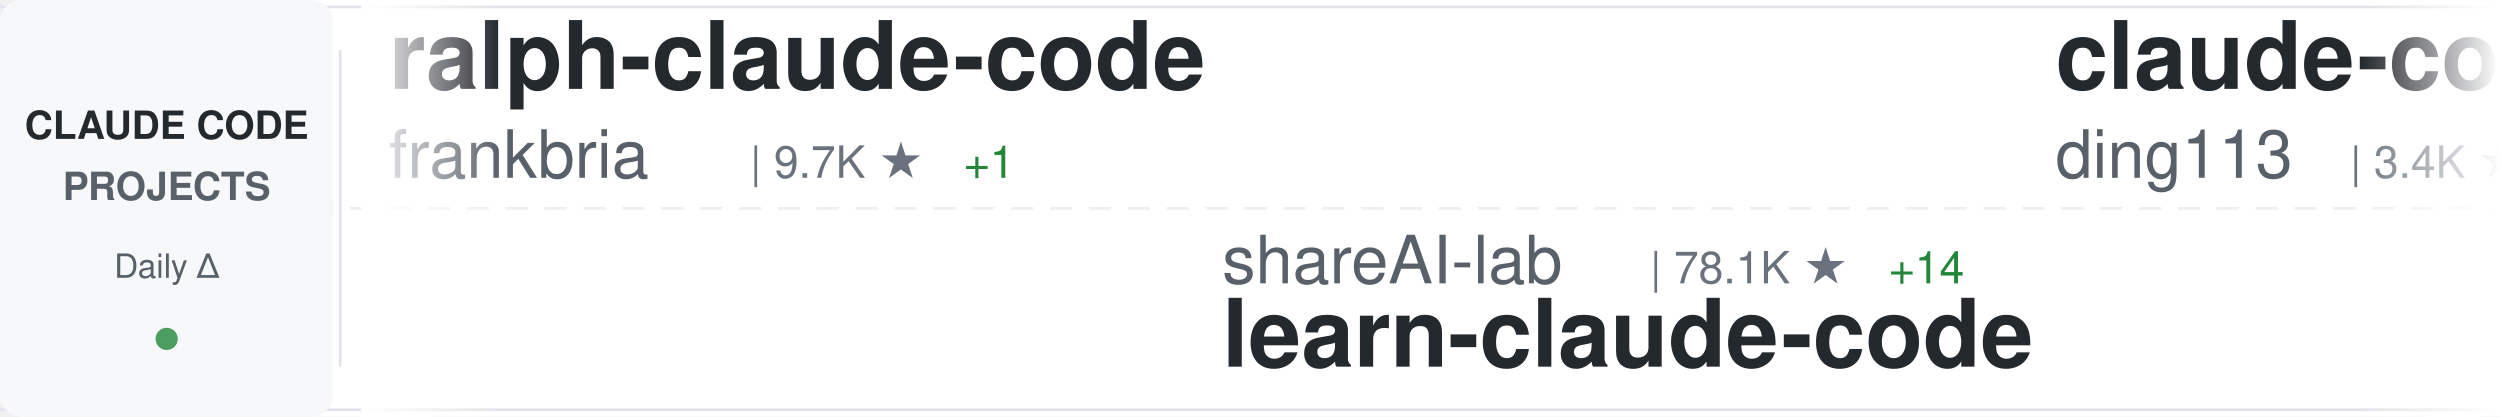
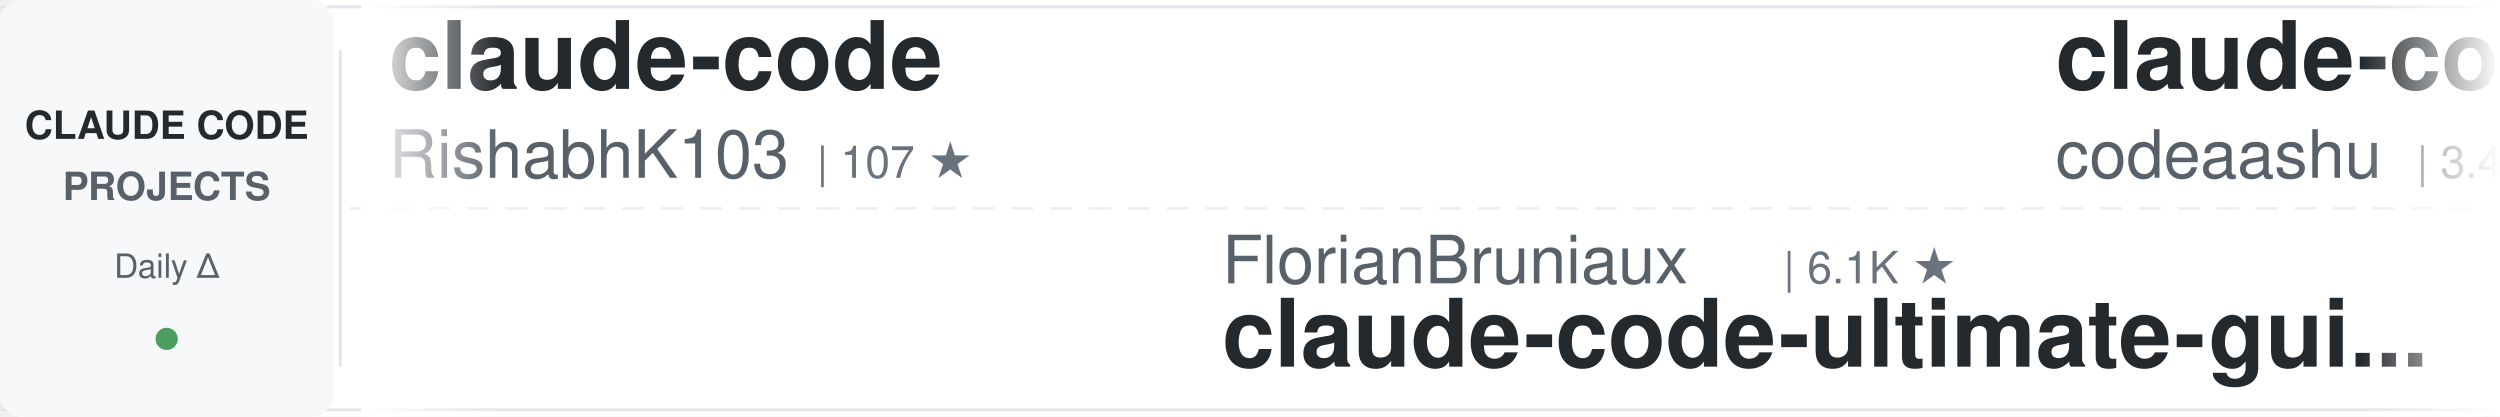
<svg xmlns="http://www.w3.org/2000/svg" width="900" height="150">
  <defs>
    <linearGradient id="awesomeLeftFade" x1="0%" y1="0%" x2="100%" y2="0%">
      <stop offset="0%" style="stop-color:#ffffff;stop-opacity:1" />
      <stop offset="100%" style="stop-color:#ffffff;stop-opacity:0" />
    </linearGradient>
    <linearGradient id="awesomeRightFade" x1="0%" y1="0%" x2="100%" y2="0%">
      <stop offset="0%" style="stop-color:#ffffff;stop-opacity:0" />
      <stop offset="100%" style="stop-color:#ffffff;stop-opacity:1" />
    </linearGradient>
  </defs>
  <rect width="900" height="150" fill="#ffffff" rx="8" />
  <rect x="0" y="2" width="900" height="1" fill="#e1e4e8" />
  <rect x="0" y="147" width="900" height="1" fill="#e1e4e8" />
  <line x1="0" y1="75" x2="900" y2="75" stroke="#e1e4e8" stroke-width="1" stroke-dasharray="8 6" opacity="0.6" />
  <rect x="0" y="0" width="120" height="150" fill="#f6f8fa" rx="8" />
  <text x="60" y="50" font-family="-apple-system, BlinkMacSystemFont, 'Segoe UI', Helvetica, Arial, sans-serif" font-size="14" font-weight="600" fill="#24292e" text-anchor="middle">CLAUDE CODE</text>
  <text x="60" y="72" font-family="-apple-system, BlinkMacSystemFont, 'Segoe UI', Helvetica, Arial, sans-serif" font-size="14" font-weight="600" fill="#586069" text-anchor="middle">PROJECTS</text>
  <text x="60" y="100" font-family="-apple-system, BlinkMacSystemFont, 'Segoe UI', Helvetica, Arial, sans-serif" font-size="12" font-weight="500" fill="#586069" text-anchor="middle">Daily Δ</text>
  <circle cx="60" cy="122" r="4" fill="#22863a" opacity="0.8" />
  <rect x="122" y="18" width="1" height="114" fill="#e1e4e8" />
  <clipPath id="awesomeTickerClip">
    <rect x="130" y="0" width="770" height="150" />
  </clipPath>
  <g clip-path="url(#awesomeTickerClip)">
    <g id="awesomeTickerItems">
      <animateTransform attributeName="transform" attributeType="XML" type="translate" from="0 0" to="-3000 0" dur="54s" repeatCount="indefinite" />
      <g transform="translate(0, 0)">
-         <text x="140" y="32" font-family="-apple-system, BlinkMacSystemFont, 'Segoe UI', Helvetica, Arial, sans-serif" font-size="34" font-weight="600" fill="#24292e">ralph-claude-code</text>
-         <text x="140" y="64" font-family="-apple-system, BlinkMacSystemFont, 'Segoe UI', Helvetica, Arial, sans-serif" font-size="24" font-weight="400" fill="#586069">frankbria</text>
-         <text x="270" y="64" font-family="-apple-system, BlinkMacSystemFont, 'Segoe UI', Helvetica, Arial, sans-serif" font-size="16" font-weight="500" fill="#6a737d">| 9.7K ★</text>
+         <text x="140" y="32" font-family="-apple-system, BlinkMacSystemFont, 'Segoe UI', Helvetica, Arial, sans-serif" font-size="34" font-weight="600" fill="#24292e">claude-code</text>
+         <text x="140" y="64" font-family="-apple-system, BlinkMacSystemFont, 'Segoe UI', Helvetica, Arial, sans-serif" font-size="24" font-weight="400" fill="#586069">RishabhK103</text>
+         <text x="294" y="64" font-family="-apple-system, BlinkMacSystemFont, 'Segoe UI', Helvetica, Arial, sans-serif" font-size="16" font-weight="500" fill="#6a737d">| 107 ★</text>
+       </g>
+       <g transform="translate(300, 0)">
+         <text x="140" y="102" font-family="-apple-system, BlinkMacSystemFont, 'Segoe UI', Helvetica, Arial, sans-serif" font-size="24" font-weight="400" fill="#586069">FlorianBruniaux</text>
+         <text x="342" y="102" font-family="-apple-system, BlinkMacSystemFont, 'Segoe UI', Helvetica, Arial, sans-serif" font-size="16" font-weight="500" fill="#6a737d">| 6.1K ★</text>
+         <text x="140" y="132" font-family="-apple-system, BlinkMacSystemFont, 'Segoe UI', Helvetica, Arial, sans-serif" font-size="34" font-weight="600" fill="#24292e">claude-code-ultimate-gui...</text>
+       </g>
+       <g transform="translate(600, 0)">
+         <text x="140" y="32" font-family="-apple-system, BlinkMacSystemFont, 'Segoe UI', Helvetica, Arial, sans-serif" font-size="34" font-weight="600" fill="#24292e">claude-code</text>
+         <text x="140" y="64" font-family="-apple-system, BlinkMacSystemFont, 'Segoe UI', Helvetica, Arial, sans-serif" font-size="24" font-weight="400" fill="#586069">codeaashu</text>
+         <text x="270" y="64" font-family="-apple-system, BlinkMacSystemFont, 'Segoe UI', Helvetica, Arial, sans-serif" font-size="16" font-weight="500" fill="#6a737d">| 3.4K ★</text>
        <text x="347" y="64" font-family="-apple-system, BlinkMacSystemFont, 'Segoe UI', Helvetica, Arial, sans-serif" font-size="16" font-weight="500" fill="#22863a"> +1</text>
      </g>
-       <g transform="translate(300, 0)">
-         <text x="140" y="102" font-family="-apple-system, BlinkMacSystemFont, 'Segoe UI', Helvetica, Arial, sans-serif" font-size="24" font-weight="400" fill="#586069">shareAI-lab</text>
-         <text x="294" y="102" font-family="-apple-system, BlinkMacSystemFont, 'Segoe UI', Helvetica, Arial, sans-serif" font-size="16" font-weight="500" fill="#6a737d">| 78.1K ★</text>
-         <text x="380" y="102" font-family="-apple-system, BlinkMacSystemFont, 'Segoe UI', Helvetica, Arial, sans-serif" font-size="16" font-weight="500" fill="#22863a"> +14</text>
-         <text x="140" y="132" font-family="-apple-system, BlinkMacSystemFont, 'Segoe UI', Helvetica, Arial, sans-serif" font-size="34" font-weight="600" fill="#24292e">learn-claude-code</text>
+       <g transform="translate(900, 0)">
+         <text x="140" y="102" font-family="-apple-system, BlinkMacSystemFont, 'Segoe UI', Helvetica, Arial, sans-serif" font-size="24" font-weight="400" fill="#586069">edmund-io</text>
+         <text x="270" y="102" font-family="-apple-system, BlinkMacSystemFont, 'Segoe UI', Helvetica, Arial, sans-serif" font-size="16" font-weight="500" fill="#6a737d">| 1.5K ★</text>
+         <text x="140" y="132" font-family="-apple-system, BlinkMacSystemFont, 'Segoe UI', Helvetica, Arial, sans-serif" font-size="34" font-weight="600" fill="#24292e">edmunds-claude-code</text>
      </g>
-       <g transform="translate(600, 0)">
-         <text x="140" y="32" font-family="-apple-system, BlinkMacSystemFont, 'Segoe UI', Helvetica, Arial, sans-serif" font-size="34" font-weight="600" fill="#24292e">claude-code-hub</text>
-         <text x="140" y="64" font-family="-apple-system, BlinkMacSystemFont, 'Segoe UI', Helvetica, Arial, sans-serif" font-size="24" font-weight="400" fill="#586069">ding113</text>
-         <text x="246" y="64" font-family="-apple-system, BlinkMacSystemFont, 'Segoe UI', Helvetica, Arial, sans-serif" font-size="16" font-weight="500" fill="#6a737d">| 3.4K ★</text>
+       <g transform="translate(1200, 0)">
+         <text x="140" y="32" font-family="-apple-system, BlinkMacSystemFont, 'Segoe UI', Helvetica, Arial, sans-serif" font-size="34" font-weight="600" fill="#24292e">claude-code</text>
+         <text x="140" y="64" font-family="-apple-system, BlinkMacSystemFont, 'Segoe UI', Helvetica, Arial, sans-serif" font-size="24" font-weight="400" fill="#586069">isboyjc</text>
+         <text x="246" y="64" font-family="-apple-system, BlinkMacSystemFont, 'Segoe UI', Helvetica, Arial, sans-serif" font-size="16" font-weight="500" fill="#6a737d">| 161 ★</text>
      </g>
-       <g transform="translate(900, 0)">
+       <g transform="translate(1500, 0)">
+         <text x="140" y="102" font-family="-apple-system, BlinkMacSystemFont, 'Segoe UI', Helvetica, Arial, sans-serif" font-size="24" font-weight="400" fill="#586069">Windy3f3f3f3f</text>
+         <text x="318" y="102" font-family="-apple-system, BlinkMacSystemFont, 'Segoe UI', Helvetica, Arial, sans-serif" font-size="16" font-weight="500" fill="#6a737d">| 3.7K ★</text>
+         <text x="140" y="132" font-family="-apple-system, BlinkMacSystemFont, 'Segoe UI', Helvetica, Arial, sans-serif" font-size="34" font-weight="600" fill="#24292e">how-claude-code-works</text>
+       </g>
+       <g transform="translate(1800, 0)">
+         <text x="140" y="32" font-family="-apple-system, BlinkMacSystemFont, 'Segoe UI', Helvetica, Arial, sans-serif" font-size="34" font-weight="600" fill="#24292e">Claude-code</text>
+         <text x="140" y="64" font-family="-apple-system, BlinkMacSystemFont, 'Segoe UI', Helvetica, Arial, sans-serif" font-size="24" font-weight="400" fill="#586069">fazxes</text>
+         <text x="234" y="64" font-family="-apple-system, BlinkMacSystemFont, 'Segoe UI', Helvetica, Arial, sans-serif" font-size="16" font-weight="500" fill="#6a737d">| 245 ★</text>
+       </g>
+       <g transform="translate(2100, 0)">
+         <text x="140" y="102" font-family="-apple-system, BlinkMacSystemFont, 'Segoe UI', Helvetica, Arial, sans-serif" font-size="24" font-weight="400" fill="#586069">alejandrobalderas</text>
+         <text x="366" y="102" font-family="-apple-system, BlinkMacSystemFont, 'Segoe UI', Helvetica, Arial, sans-serif" font-size="16" font-weight="500" fill="#6a737d">| 3.0K ★</text>
+         <text x="443" y="102" font-family="-apple-system, BlinkMacSystemFont, 'Segoe UI', Helvetica, Arial, sans-serif" font-size="16" font-weight="500" fill="#cb2431"> -1</text>
+         <text x="140" y="132" font-family="-apple-system, BlinkMacSystemFont, 'Segoe UI', Helvetica, Arial, sans-serif" font-size="34" font-weight="600" fill="#24292e">claude-code-from-source</text>
+       </g>
+       <g transform="translate(2400, 0)">
+         <text x="140" y="32" font-family="-apple-system, BlinkMacSystemFont, 'Segoe UI', Helvetica, Arial, sans-serif" font-size="34" font-weight="600" fill="#24292e">pi-vs-claude-code</text>
+         <text x="140" y="64" font-family="-apple-system, BlinkMacSystemFont, 'Segoe UI', Helvetica, Arial, sans-serif" font-size="24" font-weight="400" fill="#586069">disler</text>
+         <text x="234" y="64" font-family="-apple-system, BlinkMacSystemFont, 'Segoe UI', Helvetica, Arial, sans-serif" font-size="16" font-weight="500" fill="#6a737d">| 1.7K ★</text>
+       </g>
+       <g transform="translate(2700, 0)">
+         <text x="140" y="102" font-family="-apple-system, BlinkMacSystemFont, 'Segoe UI', Helvetica, Arial, sans-serif" font-size="24" font-weight="400" fill="#586069">hangsman</text>
+         <text x="258" y="102" font-family="-apple-system, BlinkMacSystemFont, 'Segoe UI', Helvetica, Arial, sans-serif" font-size="16" font-weight="500" fill="#6a737d">| 797 ★</text>
+         <text x="140" y="132" font-family="-apple-system, BlinkMacSystemFont, 'Segoe UI', Helvetica, Arial, sans-serif" font-size="34" font-weight="600" fill="#24292e">claude-code-source</text>
+       </g>
+       <g transform="translate(3000, 0)">
+         <text x="140" y="32" font-family="-apple-system, BlinkMacSystemFont, 'Segoe UI', Helvetica, Arial, sans-serif" font-size="34" font-weight="600" fill="#24292e">claude-code</text>
+         <text x="140" y="64" font-family="-apple-system, BlinkMacSystemFont, 'Segoe UI', Helvetica, Arial, sans-serif" font-size="24" font-weight="400" fill="#586069">RishabhK103</text>
+         <text x="294" y="64" font-family="-apple-system, BlinkMacSystemFont, 'Segoe UI', Helvetica, Arial, sans-serif" font-size="16" font-weight="500" fill="#6a737d">| 107 ★</text>
+       </g>
+       <g transform="translate(3300, 0)">
        <text x="140" y="102" font-family="-apple-system, BlinkMacSystemFont, 'Segoe UI', Helvetica, Arial, sans-serif" font-size="24" font-weight="400" fill="#586069">FlorianBruniaux</text>
        <text x="342" y="102" font-family="-apple-system, BlinkMacSystemFont, 'Segoe UI', Helvetica, Arial, sans-serif" font-size="16" font-weight="500" fill="#6a737d">| 6.1K ★</text>
-         <text x="419" y="102" font-family="-apple-system, BlinkMacSystemFont, 'Segoe UI', Helvetica, Arial, sans-serif" font-size="16" font-weight="500" fill="#22863a"> +3</text>
        <text x="140" y="132" font-family="-apple-system, BlinkMacSystemFont, 'Segoe UI', Helvetica, Arial, sans-serif" font-size="34" font-weight="600" fill="#24292e">claude-code-ultimate-gui...</text>
      </g>
-       <g transform="translate(1200, 0)">
-         <text x="140" y="32" font-family="-apple-system, BlinkMacSystemFont, 'Segoe UI', Helvetica, Arial, sans-serif" font-size="34" font-weight="600" fill="#24292e">claude-code-source-build</text>
-         <text x="140" y="64" font-family="-apple-system, BlinkMacSystemFont, 'Segoe UI', Helvetica, Arial, sans-serif" font-size="24" font-weight="400" fill="#586069">andrew-kramer-inno</text>
-         <text x="378" y="64" font-family="-apple-system, BlinkMacSystemFont, 'Segoe UI', Helvetica, Arial, sans-serif" font-size="16" font-weight="500" fill="#6a737d">| 594 ★</text>
-       </g>
-       <g transform="translate(1500, 0)">
-         <text x="140" y="102" font-family="-apple-system, BlinkMacSystemFont, 'Segoe UI', Helvetica, Arial, sans-serif" font-size="24" font-weight="400" fill="#586069">VoltAgent</text>
-         <text x="270" y="102" font-family="-apple-system, BlinkMacSystemFont, 'Segoe UI', Helvetica, Arial, sans-serif" font-size="16" font-weight="500" fill="#6a737d">| 25.6K ★</text>
-         <text x="356" y="102" font-family="-apple-system, BlinkMacSystemFont, 'Segoe UI', Helvetica, Arial, sans-serif" font-size="16" font-weight="500" fill="#22863a"> +9</text>
-         <text x="140" y="132" font-family="-apple-system, BlinkMacSystemFont, 'Segoe UI', Helvetica, Arial, sans-serif" font-size="34" font-weight="600" fill="#24292e">awesome-claude-code-suba...</text>
-       </g>
-       <g transform="translate(1800, 0)">
-         <text x="140" y="32" font-family="-apple-system, BlinkMacSystemFont, 'Segoe UI', Helvetica, Arial, sans-serif" font-size="34" font-weight="600" fill="#24292e">claude-code-proxy</text>
-         <text x="140" y="64" font-family="-apple-system, BlinkMacSystemFont, 'Segoe UI', Helvetica, Arial, sans-serif" font-size="24" font-weight="400" fill="#586069">1rgs</text>
-         <text x="210" y="64" font-family="-apple-system, BlinkMacSystemFont, 'Segoe UI', Helvetica, Arial, sans-serif" font-size="16" font-weight="500" fill="#6a737d">| 3.8K ★</text>
-       </g>
-       <g transform="translate(2100, 0)">
-         <text x="140" y="102" font-family="-apple-system, BlinkMacSystemFont, 'Segoe UI', Helvetica, Arial, sans-serif" font-size="24" font-weight="400" fill="#586069">sugyan</text>
-         <text x="234" y="102" font-family="-apple-system, BlinkMacSystemFont, 'Segoe UI', Helvetica, Arial, sans-serif" font-size="16" font-weight="500" fill="#6a737d">| 1.1K ★</text>
-         <text x="140" y="132" font-family="-apple-system, BlinkMacSystemFont, 'Segoe UI', Helvetica, Arial, sans-serif" font-size="34" font-weight="600" fill="#24292e">claude-code-webui</text>
-       </g>
-       <g transform="translate(2400, 0)">
-         <text x="140" y="32" font-family="-apple-system, BlinkMacSystemFont, 'Segoe UI', Helvetica, Arial, sans-serif" font-size="34" font-weight="600" fill="#24292e">claude-code-best-practic...</text>
-         <text x="140" y="64" font-family="-apple-system, BlinkMacSystemFont, 'Segoe UI', Helvetica, Arial, sans-serif" font-size="24" font-weight="400" fill="#586069">shanraisshan</text>
-         <text x="306" y="64" font-family="-apple-system, BlinkMacSystemFont, 'Segoe UI', Helvetica, Arial, sans-serif" font-size="16" font-weight="500" fill="#6a737d">| 67.2K ★</text>
-         <text x="392" y="64" font-family="-apple-system, BlinkMacSystemFont, 'Segoe UI', Helvetica, Arial, sans-serif" font-size="16" font-weight="500" fill="#22863a"> +14</text>
-       </g>
-       <g transform="translate(2700, 0)">
-         <text x="140" y="102" font-family="-apple-system, BlinkMacSystemFont, 'Segoe UI', Helvetica, Arial, sans-serif" font-size="24" font-weight="400" fill="#586069">jarmuine</text>
-         <text x="258" y="102" font-family="-apple-system, BlinkMacSystemFont, 'Segoe UI', Helvetica, Arial, sans-serif" font-size="16" font-weight="500" fill="#6a737d">| 2.3K ★</text>
-         <text x="335" y="102" font-family="-apple-system, BlinkMacSystemFont, 'Segoe UI', Helvetica, Arial, sans-serif" font-size="16" font-weight="500" fill="#22863a"> +1</text>
-         <text x="140" y="132" font-family="-apple-system, BlinkMacSystemFont, 'Segoe UI', Helvetica, Arial, sans-serif" font-size="34" font-weight="600" fill="#24292e">claude-code</text>
-       </g>
-       <g transform="translate(3000, 0)">
-         <text x="140" y="32" font-family="-apple-system, BlinkMacSystemFont, 'Segoe UI', Helvetica, Arial, sans-serif" font-size="34" font-weight="600" fill="#24292e">ralph-claude-code</text>
-         <text x="140" y="64" font-family="-apple-system, BlinkMacSystemFont, 'Segoe UI', Helvetica, Arial, sans-serif" font-size="24" font-weight="400" fill="#586069">frankbria</text>
-         <text x="270" y="64" font-family="-apple-system, BlinkMacSystemFont, 'Segoe UI', Helvetica, Arial, sans-serif" font-size="16" font-weight="500" fill="#6a737d">| 9.7K ★</text>
+       <g transform="translate(3600, 0)">
+         <text x="140" y="32" font-family="-apple-system, BlinkMacSystemFont, 'Segoe UI', Helvetica, Arial, sans-serif" font-size="34" font-weight="600" fill="#24292e">claude-code</text>
+         <text x="140" y="64" font-family="-apple-system, BlinkMacSystemFont, 'Segoe UI', Helvetica, Arial, sans-serif" font-size="24" font-weight="400" fill="#586069">codeaashu</text>
+         <text x="270" y="64" font-family="-apple-system, BlinkMacSystemFont, 'Segoe UI', Helvetica, Arial, sans-serif" font-size="16" font-weight="500" fill="#6a737d">| 3.4K ★</text>
        <text x="347" y="64" font-family="-apple-system, BlinkMacSystemFont, 'Segoe UI', Helvetica, Arial, sans-serif" font-size="16" font-weight="500" fill="#22863a"> +1</text>
      </g>
-       <g transform="translate(3300, 0)">
-         <text x="140" y="102" font-family="-apple-system, BlinkMacSystemFont, 'Segoe UI', Helvetica, Arial, sans-serif" font-size="24" font-weight="400" fill="#586069">shareAI-lab</text>
-         <text x="294" y="102" font-family="-apple-system, BlinkMacSystemFont, 'Segoe UI', Helvetica, Arial, sans-serif" font-size="16" font-weight="500" fill="#6a737d">| 78.1K ★</text>
-         <text x="380" y="102" font-family="-apple-system, BlinkMacSystemFont, 'Segoe UI', Helvetica, Arial, sans-serif" font-size="16" font-weight="500" fill="#22863a"> +14</text>
-         <text x="140" y="132" font-family="-apple-system, BlinkMacSystemFont, 'Segoe UI', Helvetica, Arial, sans-serif" font-size="34" font-weight="600" fill="#24292e">learn-claude-code</text>
-       </g>
-       <g transform="translate(3600, 0)">
-         <text x="140" y="32" font-family="-apple-system, BlinkMacSystemFont, 'Segoe UI', Helvetica, Arial, sans-serif" font-size="34" font-weight="600" fill="#24292e">claude-code-hub</text>
-         <text x="140" y="64" font-family="-apple-system, BlinkMacSystemFont, 'Segoe UI', Helvetica, Arial, sans-serif" font-size="24" font-weight="400" fill="#586069">ding113</text>
-         <text x="246" y="64" font-family="-apple-system, BlinkMacSystemFont, 'Segoe UI', Helvetica, Arial, sans-serif" font-size="16" font-weight="500" fill="#6a737d">| 3.4K ★</text>
-       </g>
      <g transform="translate(3900, 0)">
-         <text x="140" y="102" font-family="-apple-system, BlinkMacSystemFont, 'Segoe UI', Helvetica, Arial, sans-serif" font-size="24" font-weight="400" fill="#586069">FlorianBruniaux</text>
-         <text x="342" y="102" font-family="-apple-system, BlinkMacSystemFont, 'Segoe UI', Helvetica, Arial, sans-serif" font-size="16" font-weight="500" fill="#6a737d">| 6.1K ★</text>
-         <text x="419" y="102" font-family="-apple-system, BlinkMacSystemFont, 'Segoe UI', Helvetica, Arial, sans-serif" font-size="16" font-weight="500" fill="#22863a"> +3</text>
-         <text x="140" y="132" font-family="-apple-system, BlinkMacSystemFont, 'Segoe UI', Helvetica, Arial, sans-serif" font-size="34" font-weight="600" fill="#24292e">claude-code-ultimate-gui...</text>
+         <text x="140" y="102" font-family="-apple-system, BlinkMacSystemFont, 'Segoe UI', Helvetica, Arial, sans-serif" font-size="24" font-weight="400" fill="#586069">edmund-io</text>
+         <text x="270" y="102" font-family="-apple-system, BlinkMacSystemFont, 'Segoe UI', Helvetica, Arial, sans-serif" font-size="16" font-weight="500" fill="#6a737d">| 1.5K ★</text>
+         <text x="140" y="132" font-family="-apple-system, BlinkMacSystemFont, 'Segoe UI', Helvetica, Arial, sans-serif" font-size="34" font-weight="600" fill="#24292e">edmunds-claude-code</text>
      </g>
    </g>
  </g>
  <rect x="130" y="0" width="50" height="150" fill="url(#awesomeLeftFade)" />
  <rect x="850" y="0" width="50" height="150" fill="url(#awesomeRightFade)" />
</svg>
